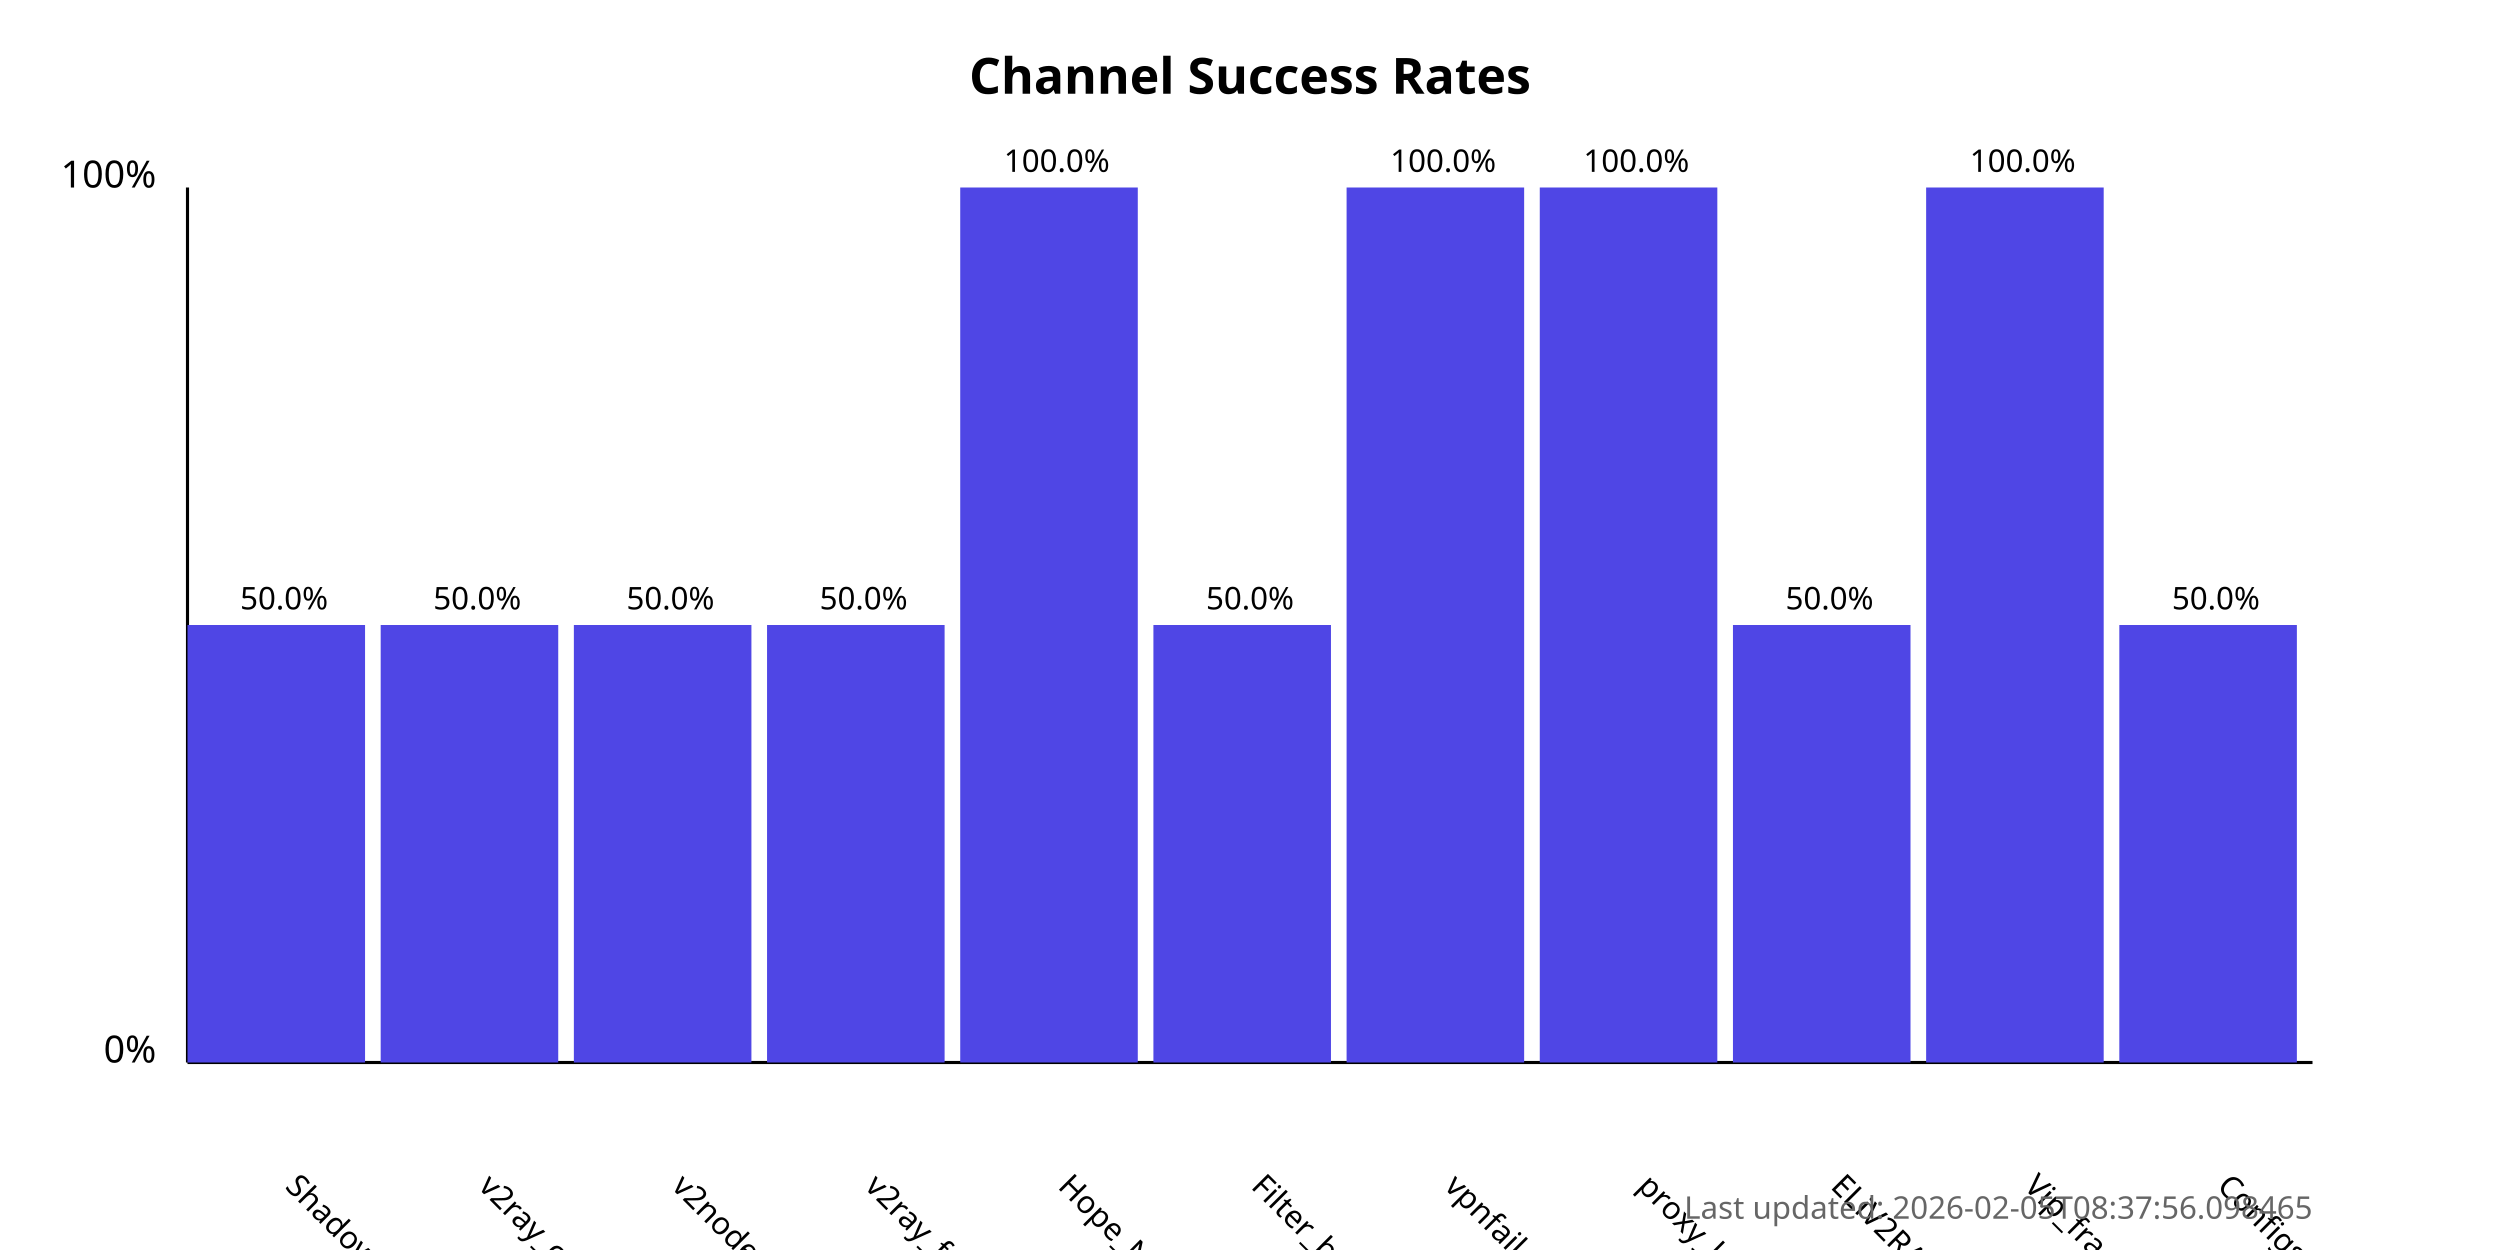
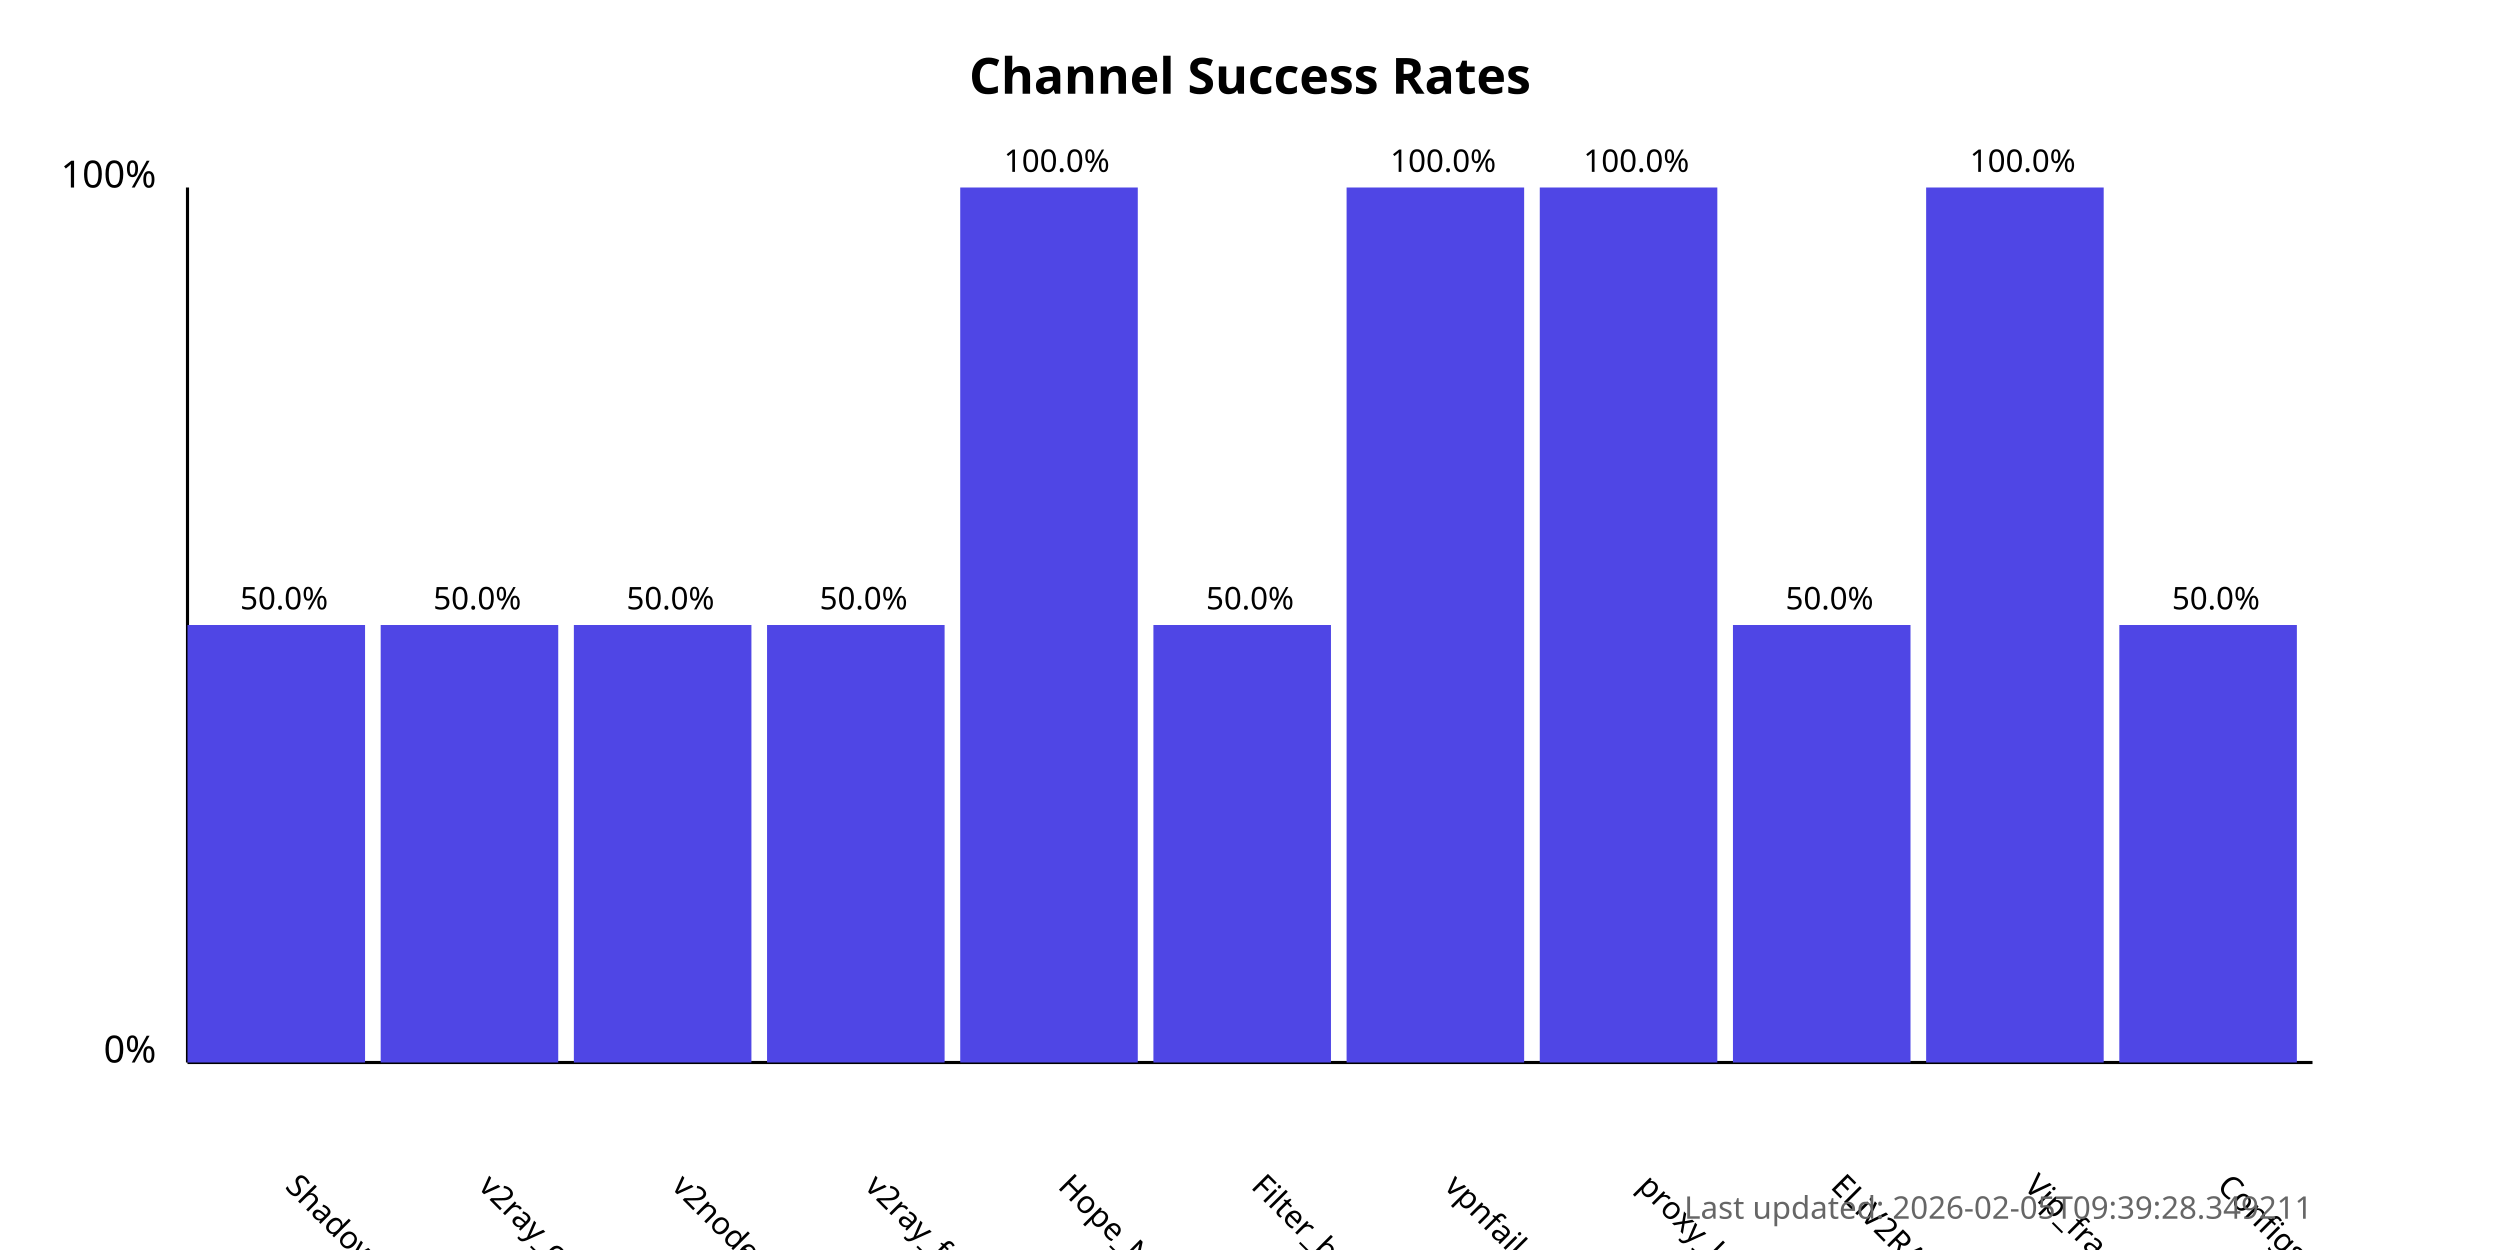
<svg xmlns="http://www.w3.org/2000/svg" width="800" height="400">
  <style>
            .chart-title { font: bold 16px sans-serif; }
            .axis-label { font: 12px sans-serif; }
            .tick-label { font: 10px sans-serif; }
            .bar { fill: #4f46e5; }
            .bar:hover { fill: #6366f1; }
            .timestamp { font: 10px sans-serif; fill: #666; }
        </style>
  <text x="400.0" y="30" text-anchor="middle" class="chart-title">
            Channel Success Rates
        </text>
  <line x1="60" y1="340" x2="60" y2="60" stroke="black" stroke-width="1" />
  <line x1="60" y1="340" x2="740" y2="340" stroke="black" stroke-width="1" />
  <text x="50" y="340" text-anchor="end" class="axis-label">0%</text>
  <text x="50" y="60" text-anchor="end" class="axis-label">100%</text>
  <g>
    <rect x="60" y="200.0" width="56.818" height="140.0" class="bar" />
    <text x="90.909" y="380" transform="rotate(45, 90.90909, 380)" text-anchor="start" class="tick-label">
                ShadowProxy66
            </text>
    <text x="90.909" y="195.0" text-anchor="middle" class="tick-label">
                50.0%
            </text>
  </g>
  <g>
    <rect x="121.818" y="200.0" width="56.818" height="140.0" class="bar" />
    <text x="152.727" y="380" transform="rotate(45, 152.7273, 380)" text-anchor="start" class="tick-label">
                v2ray_configs_pool
            </text>
    <text x="152.727" y="195.0" text-anchor="middle" class="tick-label">
                50.0%
            </text>
  </g>
  <g>
    <rect x="183.636" y="200.0" width="56.818" height="140.0" class="bar" />
    <text x="214.545" y="380" transform="rotate(45, 214.5455, 380)" text-anchor="start" class="tick-label">
                v2nodes
            </text>
    <text x="214.545" y="195.0" text-anchor="middle" class="tick-label">
                50.0%
            </text>
  </g>
  <g>
    <rect x="245.455" y="200.0" width="56.818" height="140.0" class="bar" />
    <text x="276.364" y="380" transform="rotate(45, 276.3636, 380)" text-anchor="start" class="tick-label">
                v2ray_free_conf
            </text>
    <text x="276.364" y="195.0" text-anchor="middle" class="tick-label">
                50.0%
            </text>
  </g>
  <g>
    <rect x="307.273" y="60.0" width="56.818" height="280.0" class="bar" />
    <text x="338.182" y="380" transform="rotate(45, 338.1818, 380)" text-anchor="start" class="tick-label">
                Hope_Net
            </text>
    <text x="338.182" y="55.0" text-anchor="middle" class="tick-label">
                100.0%
            </text>
  </g>
  <g>
    <rect x="369.091" y="200.0" width="56.818" height="140.0" class="bar" />
    <text x="400.0" y="380" transform="rotate(45, 400.0, 380)" text-anchor="start" class="tick-label">
                Filter_breaker
            </text>
    <text x="400.0" y="195.0" text-anchor="middle" class="tick-label">
                50.0%
            </text>
  </g>
  <g>
    <rect x="430.909" y="60.0" width="56.818" height="280.0" class="bar" />
    <text x="461.818" y="380" transform="rotate(45, 461.8182, 380)" text-anchor="start" class="tick-label">
                vpnfail_vless
            </text>
    <text x="461.818" y="55.0" text-anchor="middle" class="tick-label">
                100.0%
            </text>
  </g>
  <g>
    <rect x="492.727" y="60.0" width="56.818" height="280.0" class="bar" />
    <text x="523.636" y="380" transform="rotate(45, 523.6364, 380)" text-anchor="start" class="tick-label">
                proxy_kafee
            </text>
    <text x="523.636" y="55.0" text-anchor="middle" class="tick-label">
                100.0%
            </text>
  </g>
  <g>
    <rect x="554.545" y="200.0" width="56.818" height="140.0" class="bar" />
    <text x="585.455" y="380" transform="rotate(45, 585.4545, 380)" text-anchor="start" class="tick-label">
                ELiV2RAY
            </text>
    <text x="585.455" y="195.0" text-anchor="middle" class="tick-label">
                50.0%
            </text>
  </g>
  <g>
    <rect x="616.364" y="60.0" width="56.818" height="280.0" class="bar" />
    <text x="647.273" y="380" transform="rotate(45, 647.2727, 380)" text-anchor="start" class="tick-label">
                Vip_fragment_v2ray
            </text>
    <text x="647.273" y="55.0" text-anchor="middle" class="tick-label">
                100.0%
            </text>
  </g>
  <g>
    <rect x="678.182" y="200.0" width="56.818" height="140.0" class="bar" />
    <text x="709.091" y="380" transform="rotate(45, 709.0909, 380)" text-anchor="start" class="tick-label">
                ConfigsHubPlus
            </text>
    <text x="709.091" y="195.0" text-anchor="middle" class="tick-label">
                50.0%
            </text>
  </g>
  <text x="740" y="390" text-anchor="end" class="timestamp">
-             Last updated: 2026-02-05T08:37:56.098465
+             Last updated: 2026-02-05T09:39:28.349211
        </text>
</svg>
